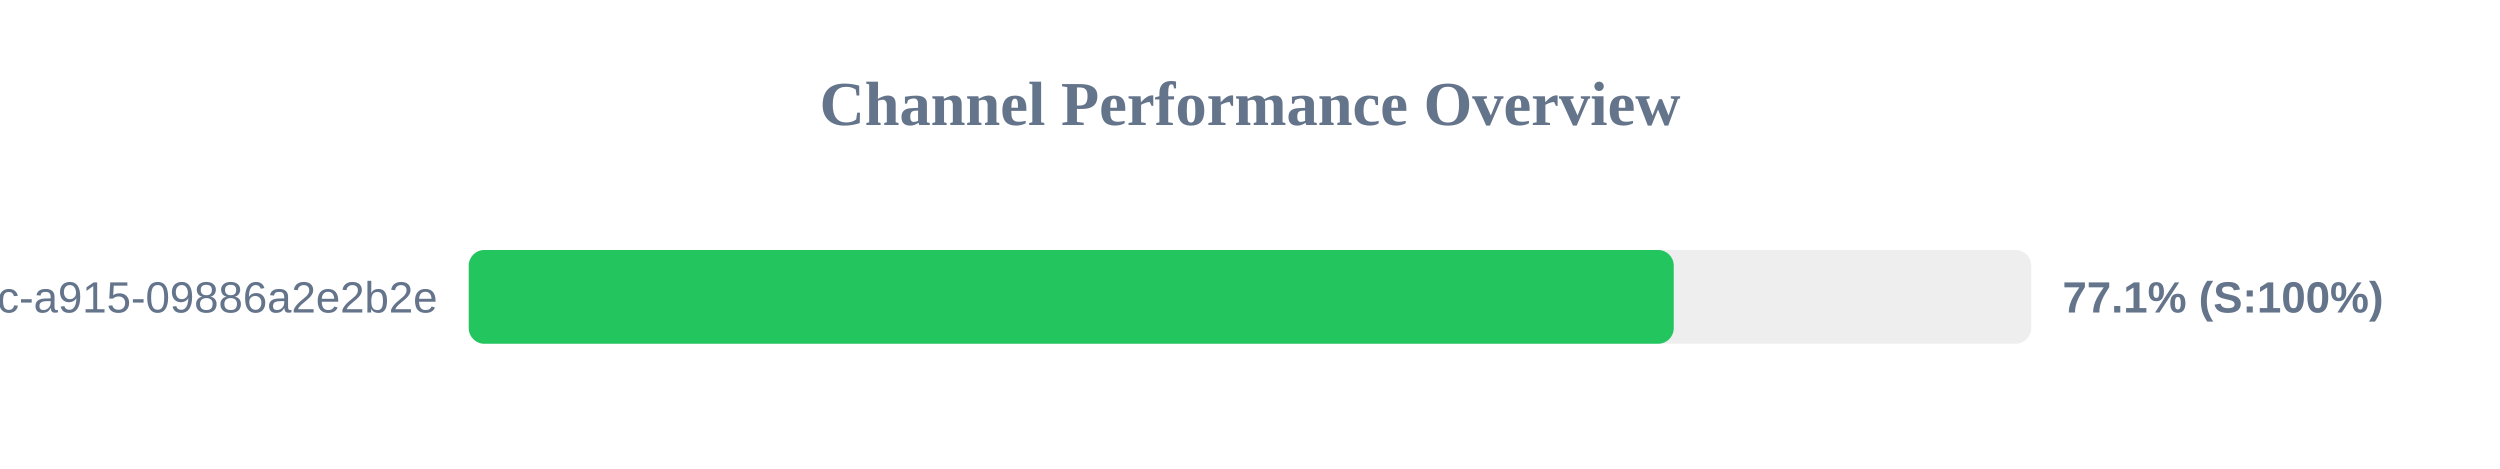
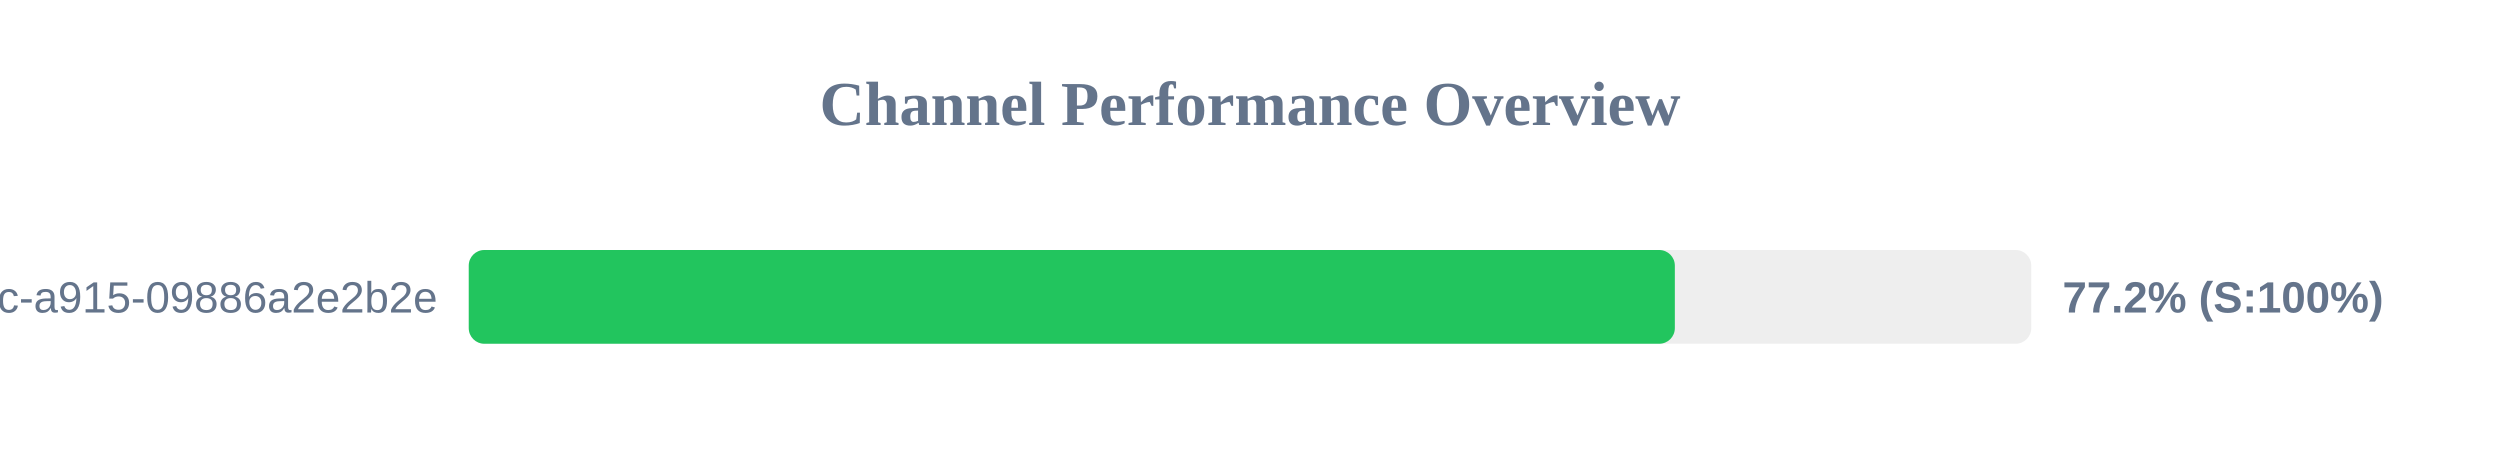
<svg xmlns="http://www.w3.org/2000/svg" width="800" height="150" version="1.1">
  <style>
        .row { font: 14px Arial; fill: #64748b; }
        .score { font: bold 14px Arial; fill: #64748b; }
    </style>
  <text x="400" y="40" text-anchor="middle" font-size="20px" font-weight="bold" fill="#64748b">Channel Performance Overview</text>
  <rect x="150" y="80" width="500" height="30" fill="#eee" rx="5" />
-   <rect x="150" y="80" width="385.6" height="30" fill="#22c55e" rx="5" />
+   <rect x="150" y="80" width="385.95" height="30" fill="#22c55e" rx="5" />
  <text x="140" y="100" text-anchor="end" class="row">?uuid=52816135-d3bc-46bc-a915-09886a2e2b2e</text>
-   <text x="660" y="100" text-anchor="start" class="score">77.1% (S:100%)</text>
+   <text x="660" y="100" text-anchor="start" class="score">77.2% (S:100%)</text>
</svg>
